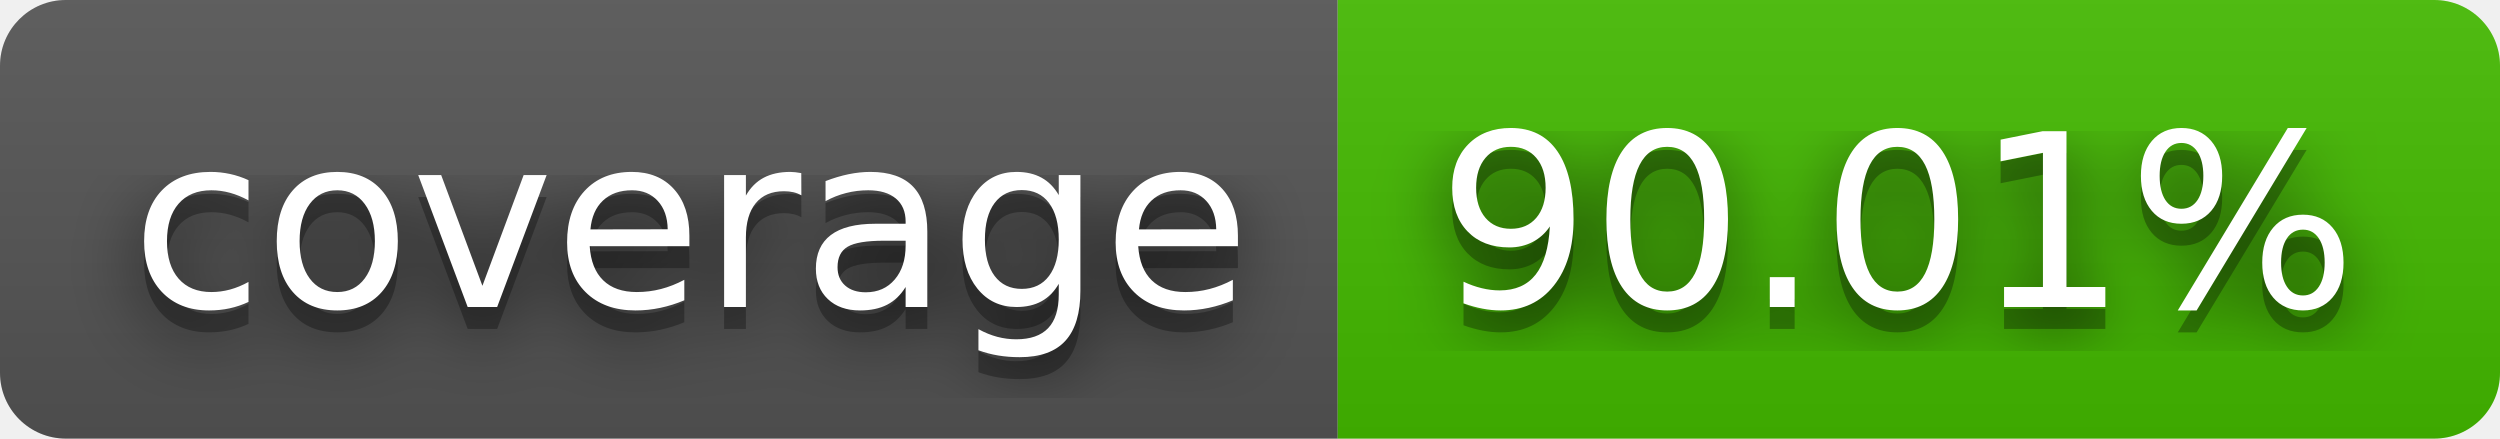
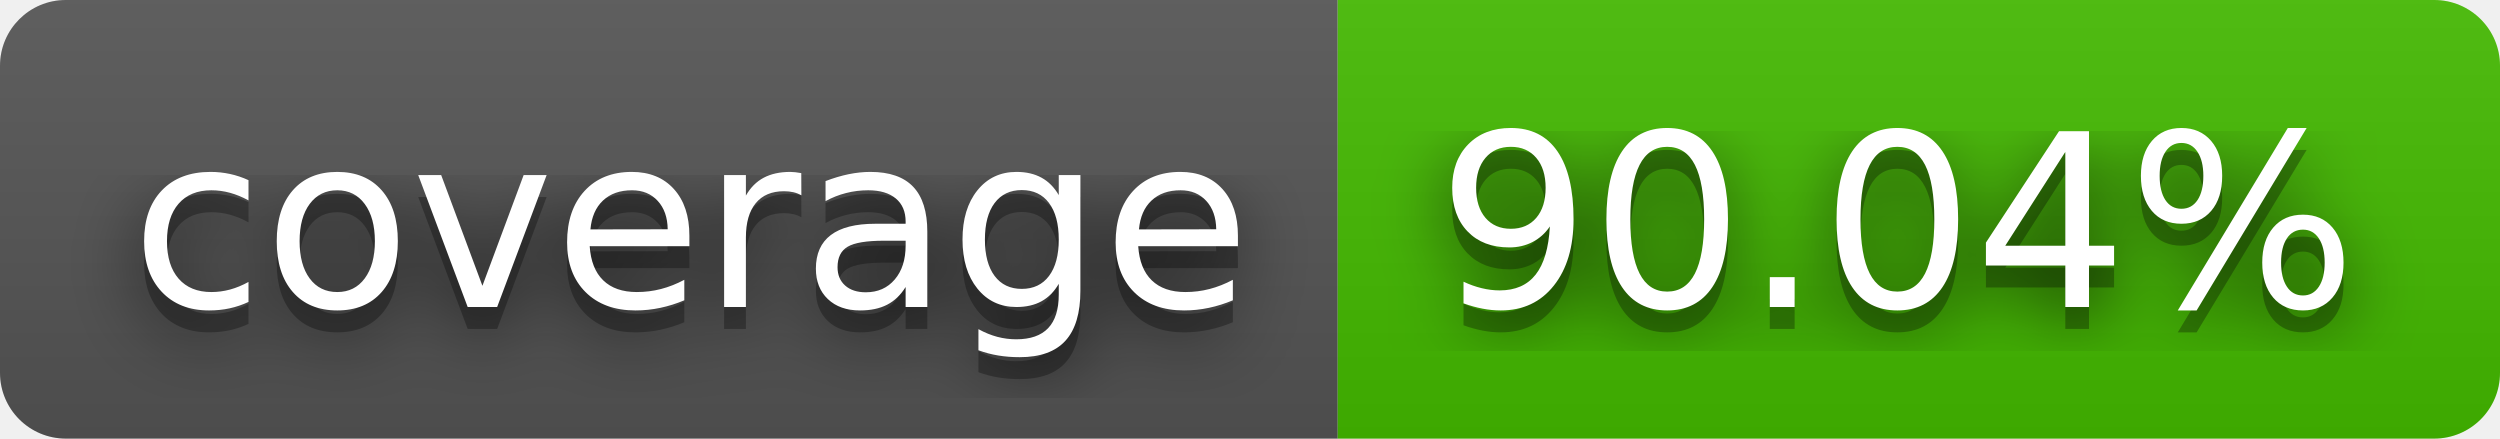
- <svg xmlns="http://www.w3.org/2000/svg" width="114" height="20" role="img" aria-label="coverage: 90.01%">
+ <svg xmlns="http://www.w3.org/2000/svg" width="114" height="20" role="img" aria-label="coverage: 90.04%">
  <filter id="blur">
    <feGaussianBlur in="SourceGraphic" stdDeviation="16" />
  </filter>
  <linearGradient id="s" x2="0" y2="100%">
    <stop offset="0" stop-color="#bbb" stop-opacity=".1" />
    <stop offset="1" stop-opacity=".1" />
  </linearGradient>
  <clipPath id="r">
    <rect width="114" height="20" rx="3" fill="#fff" />
  </clipPath>
  <g clip-path="url(#r)">
    <rect width="61" height="20" fill="#555" />
    <rect x="61" width="53" height="20" fill="#4b0" />
    <rect width="114" height="20" fill="url(#s)" />
  </g>
  <g fill="#fff" text-anchor="middle" font-family="Verdana,Geneva,DejaVu Sans,sans-serif" text-rendering="geometricPrecision" font-size="110">
    <text aria-hidden="true" x="315" y="150" fill="#010101" fill-opacity=".80" filter="url(#blur)" transform="scale(.1)" textLength="510">coverage</text>
    <text aria-hidden="true" x="315" y="150" fill="#010101" fill-opacity=".3" transform="scale(.1)" textLength="510">coverage</text>
    <text x="315" y="140" transform="scale(.1)" fill="#fff" textLength="510">coverage</text>
-     <text aria-hidden="true" x="865" y="150" fill="#010101" fill-opacity=".80" filter="url(#blur)" transform="scale(.1)" textLength="430">90.01%</text>
-     <text aria-hidden="true" x="865" y="150" fill="#010101" fill-opacity=".3" transform="scale(.1)" textLength="430">90.01%</text>
-     <text x="865" y="140" transform="scale(.1)" fill="#fff" textLength="430">90.01%</text>
+     <text aria-hidden="true" x="865" y="150" fill="#010101" fill-opacity=".80" filter="url(#blur)" transform="scale(.1)" textLength="430">90.04%</text>
+     <text aria-hidden="true" x="865" y="150" fill="#010101" fill-opacity=".3" transform="scale(.1)" textLength="430">90.04%</text>
+     <text x="865" y="140" transform="scale(.1)" fill="#fff" textLength="430">90.04%</text>
  </g>
</svg>
